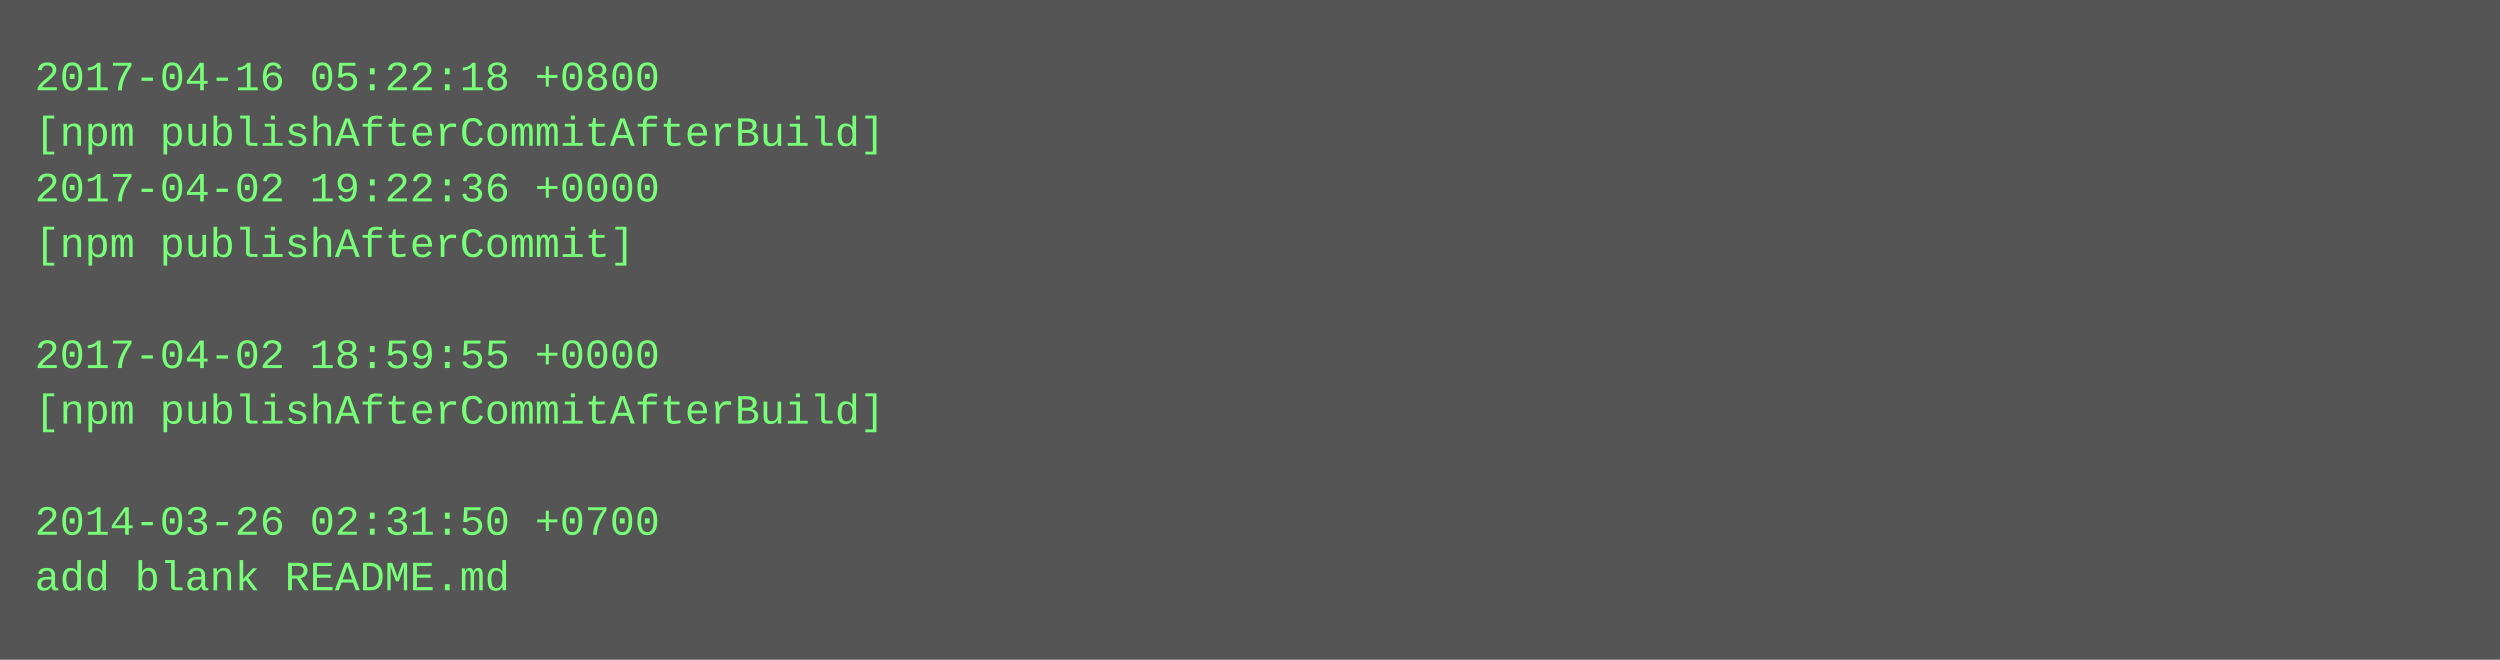
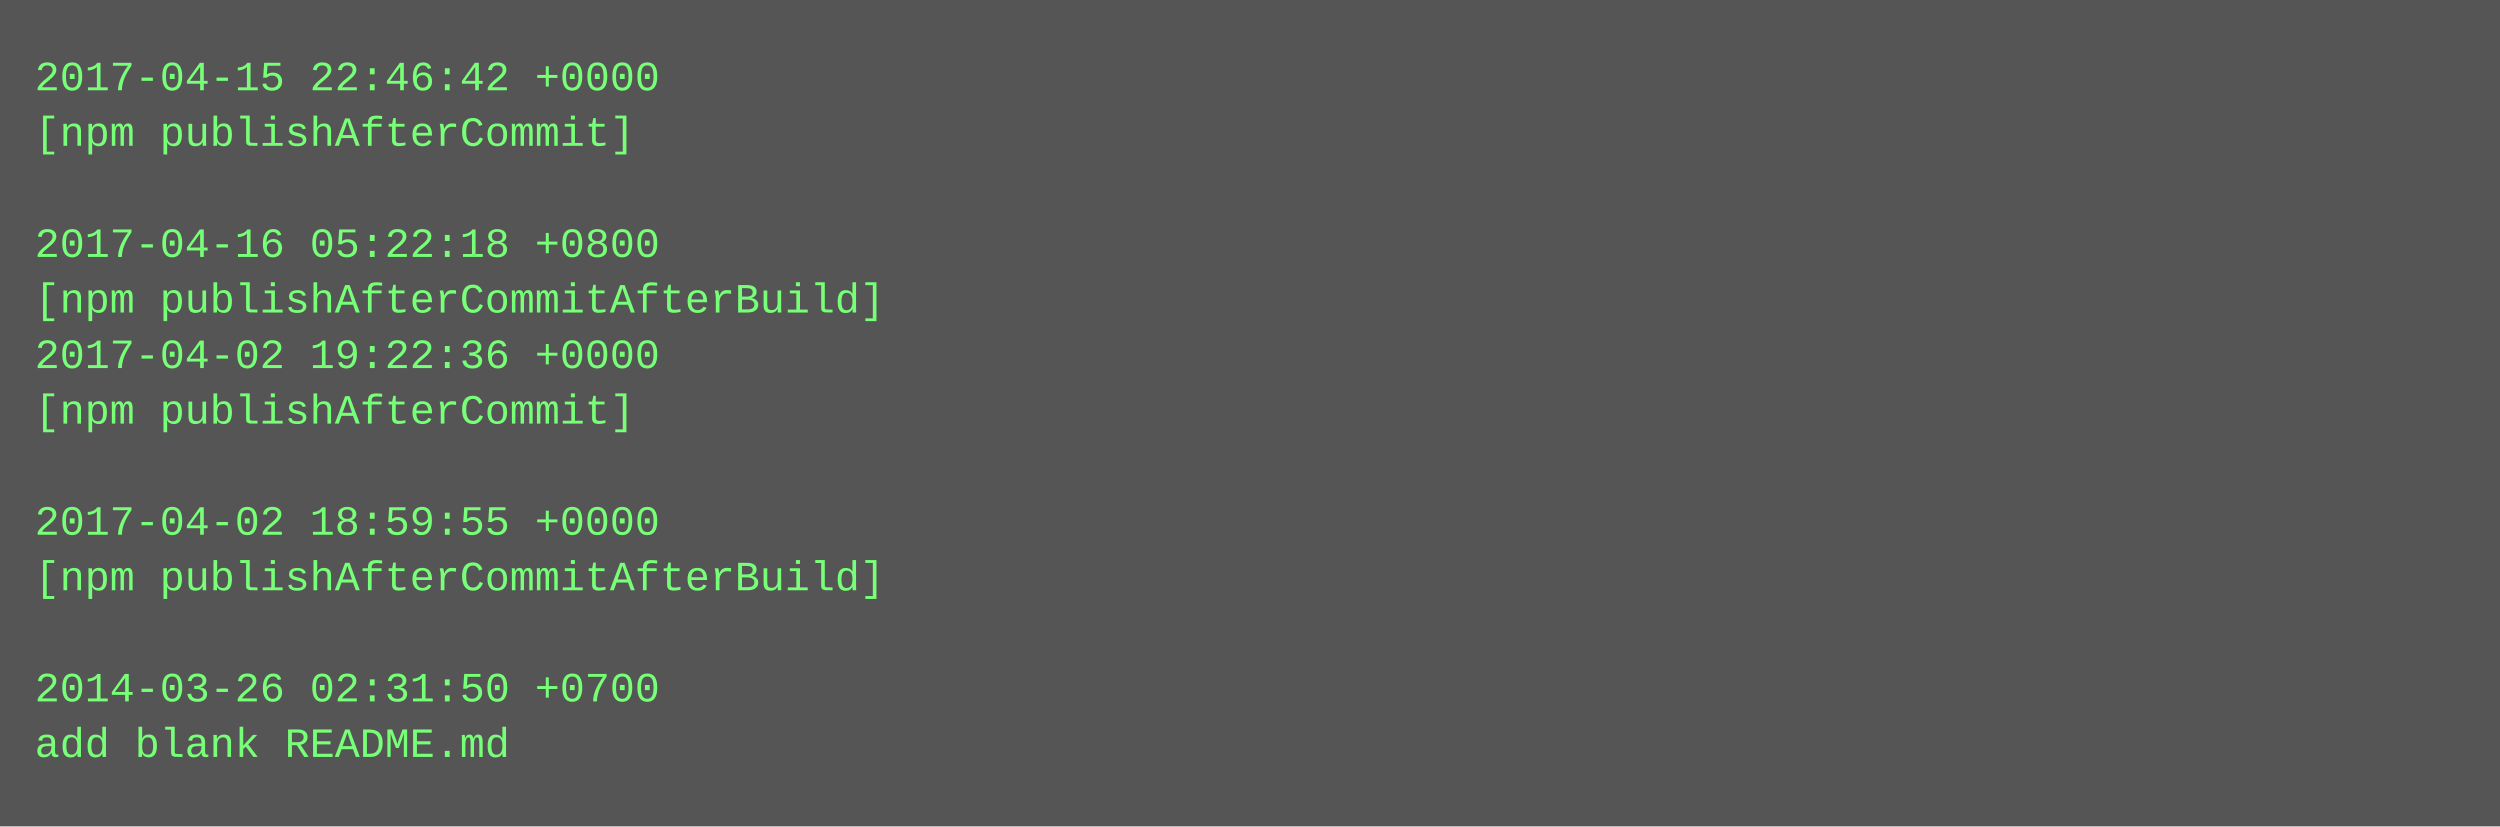
- <svg xmlns="http://www.w3.org/2000/svg" height="190" width="720">
-   <rect height="190" fill="#555" width="720" />
+ <svg xmlns="http://www.w3.org/2000/svg" height="238" width="720">
+   <rect height="238" fill="#555" width="720" />
  <text fill="#7f7" font-family="Courier New" font-size="12" xml:space="preserve">
-     <tspan x="10" y="26">2017-04-16 05:22:18 +0800</tspan>
-     <tspan x="10" y="42">[npm publishAfterCommitAfterBuild]</tspan>
-     <tspan x="10" y="58">2017-04-02 19:22:36 +0000</tspan>
-     <tspan x="10" y="74">[npm publishAfterCommit]</tspan>
-     <tspan x="10" y="90" />
-     <tspan x="10" y="106">2017-04-02 18:59:55 +0000</tspan>
-     <tspan x="10" y="122">[npm publishAfterCommitAfterBuild]</tspan>
+     <tspan x="10" y="26">2017-04-15 22:46:42 +0000</tspan>
+     <tspan x="10" y="42">[npm publishAfterCommit]</tspan>
+     <tspan x="10" y="58" />
+     <tspan x="10" y="74">2017-04-16 05:22:18 +0800</tspan>
+     <tspan x="10" y="90">[npm publishAfterCommitAfterBuild]</tspan>
+     <tspan x="10" y="106">2017-04-02 19:22:36 +0000</tspan>
+     <tspan x="10" y="122">[npm publishAfterCommit]</tspan>
    <tspan x="10" y="138" />
-     <tspan x="10" y="154">2014-03-26 02:31:50 +0700</tspan>
-     <tspan x="10" y="170">add blank README.md</tspan>
+     <tspan x="10" y="154">2017-04-02 18:59:55 +0000</tspan>
+     <tspan x="10" y="170">[npm publishAfterCommitAfterBuild]</tspan>
+     <tspan x="10" y="186" />
+     <tspan x="10" y="202">2014-03-26 02:31:50 +0700</tspan>
+     <tspan x="10" y="218">add blank README.md</tspan>
  </text>
</svg>
